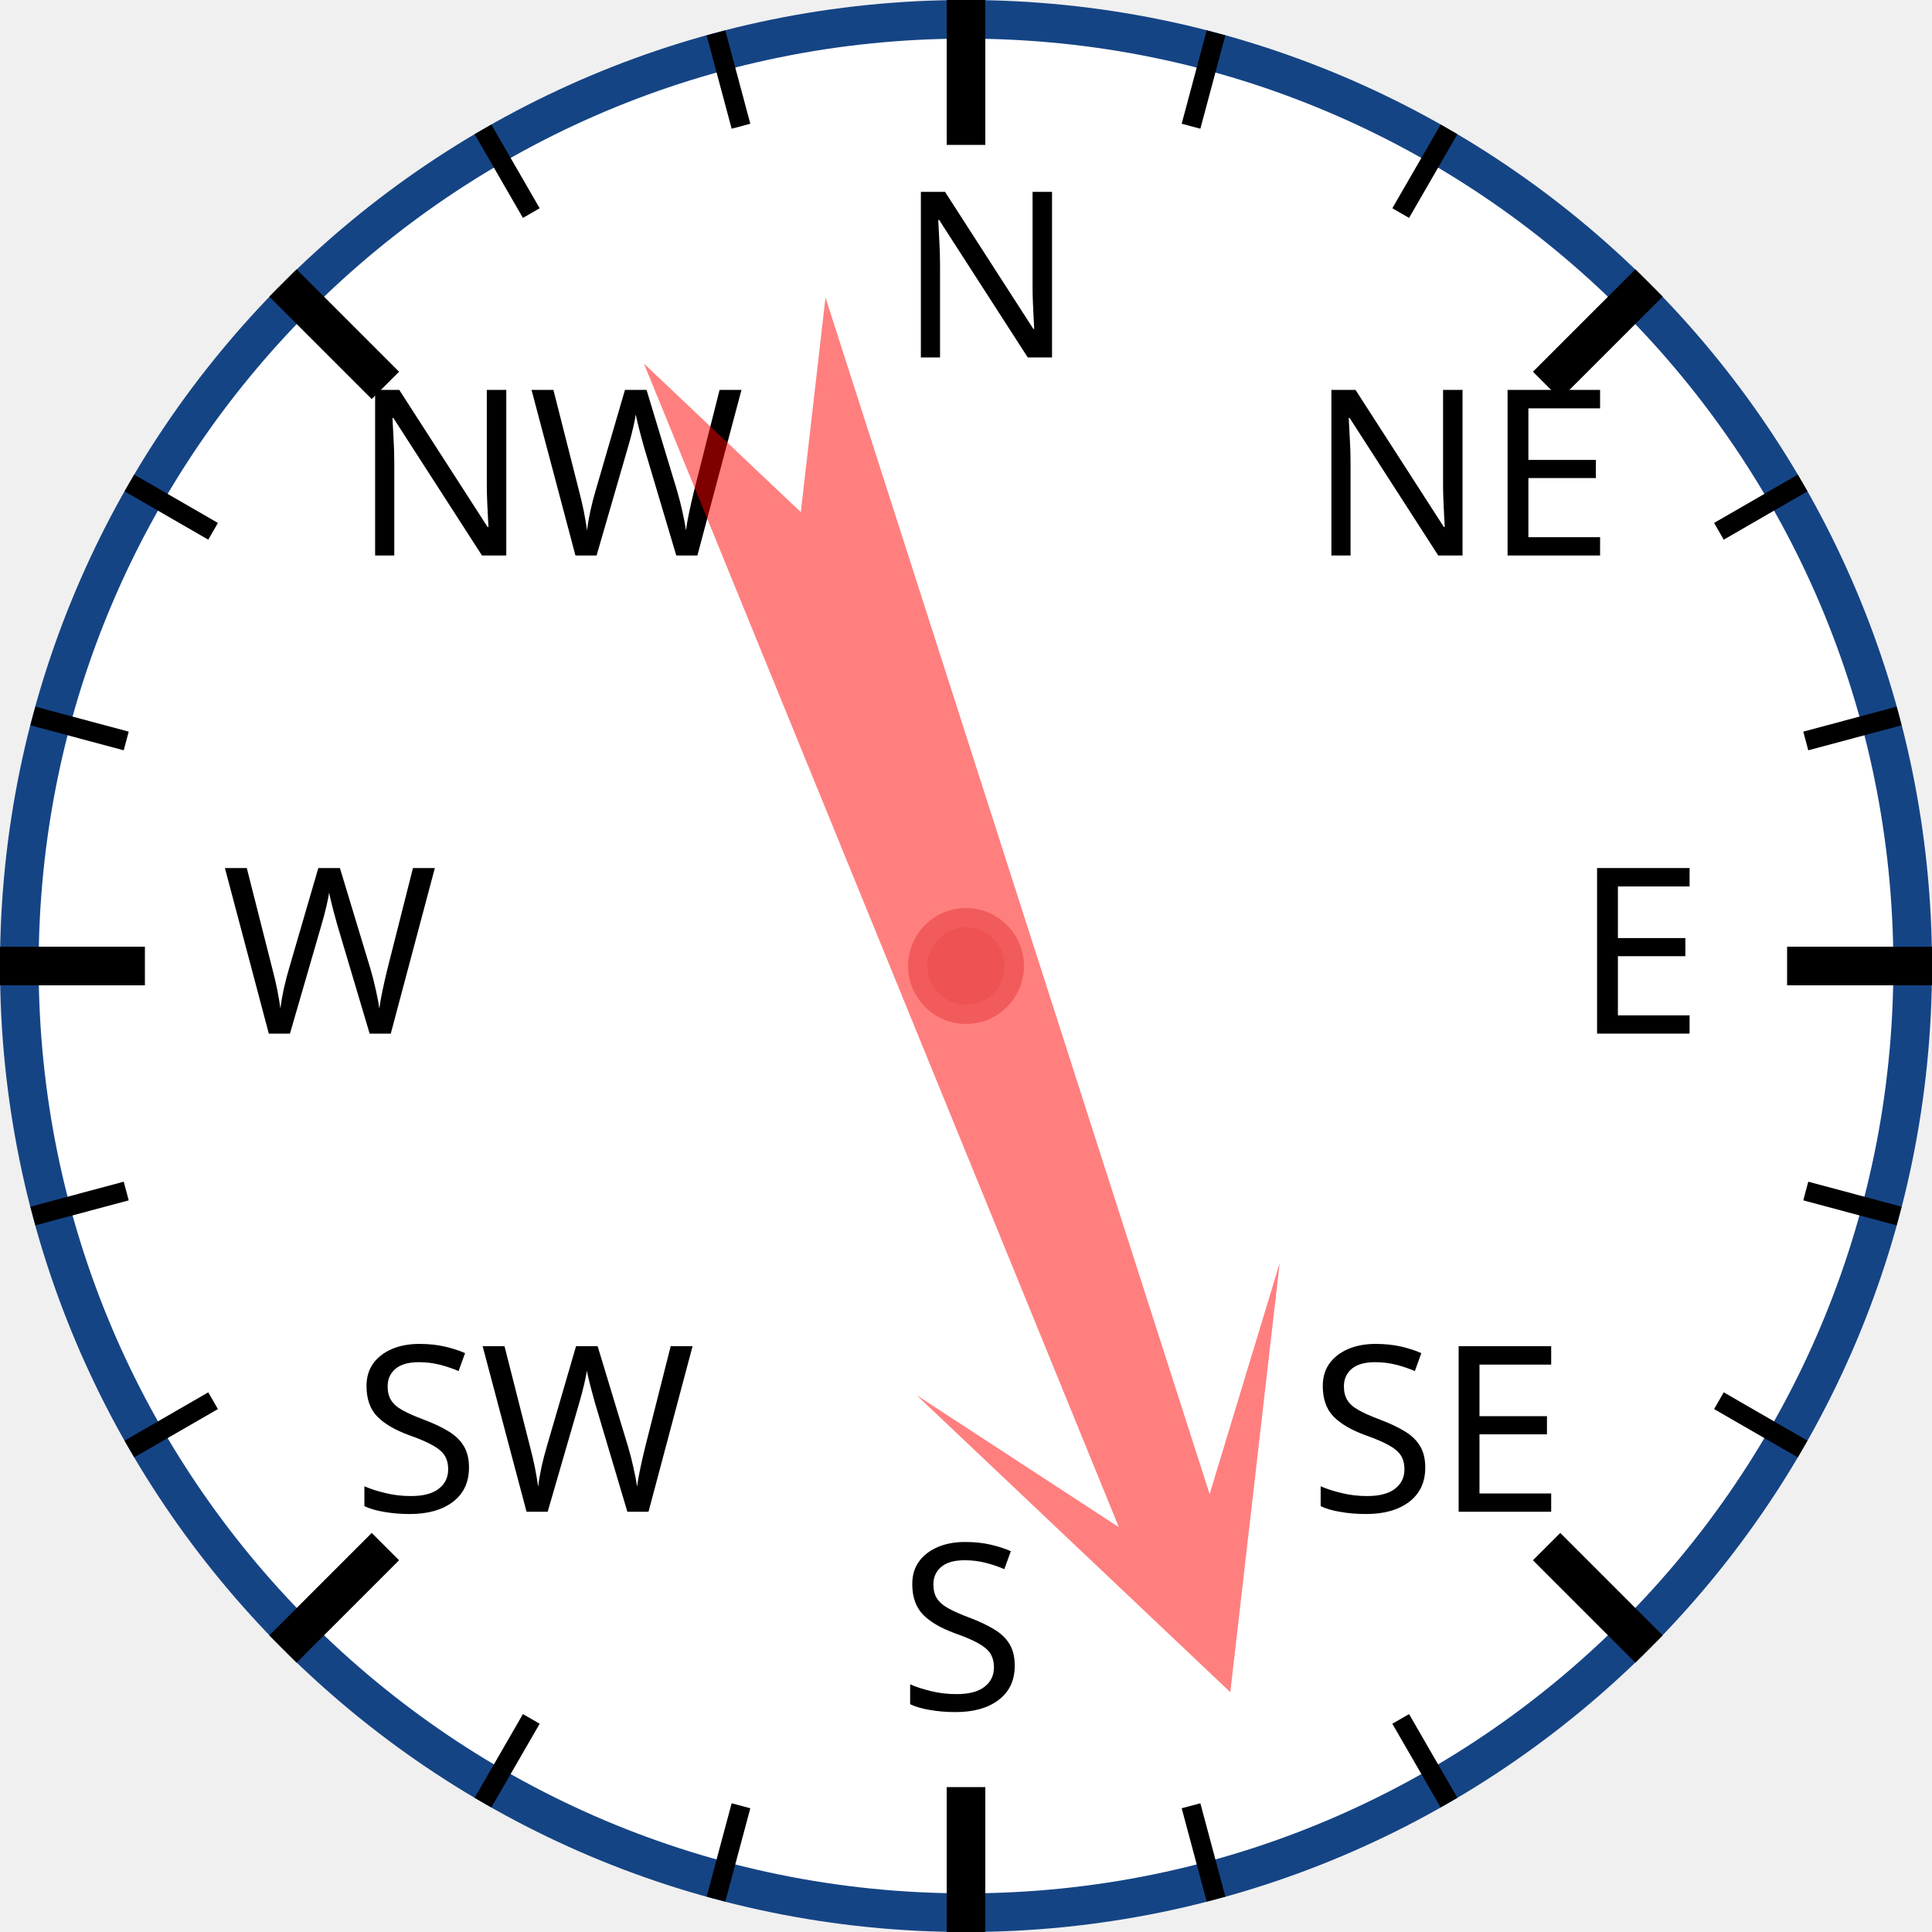
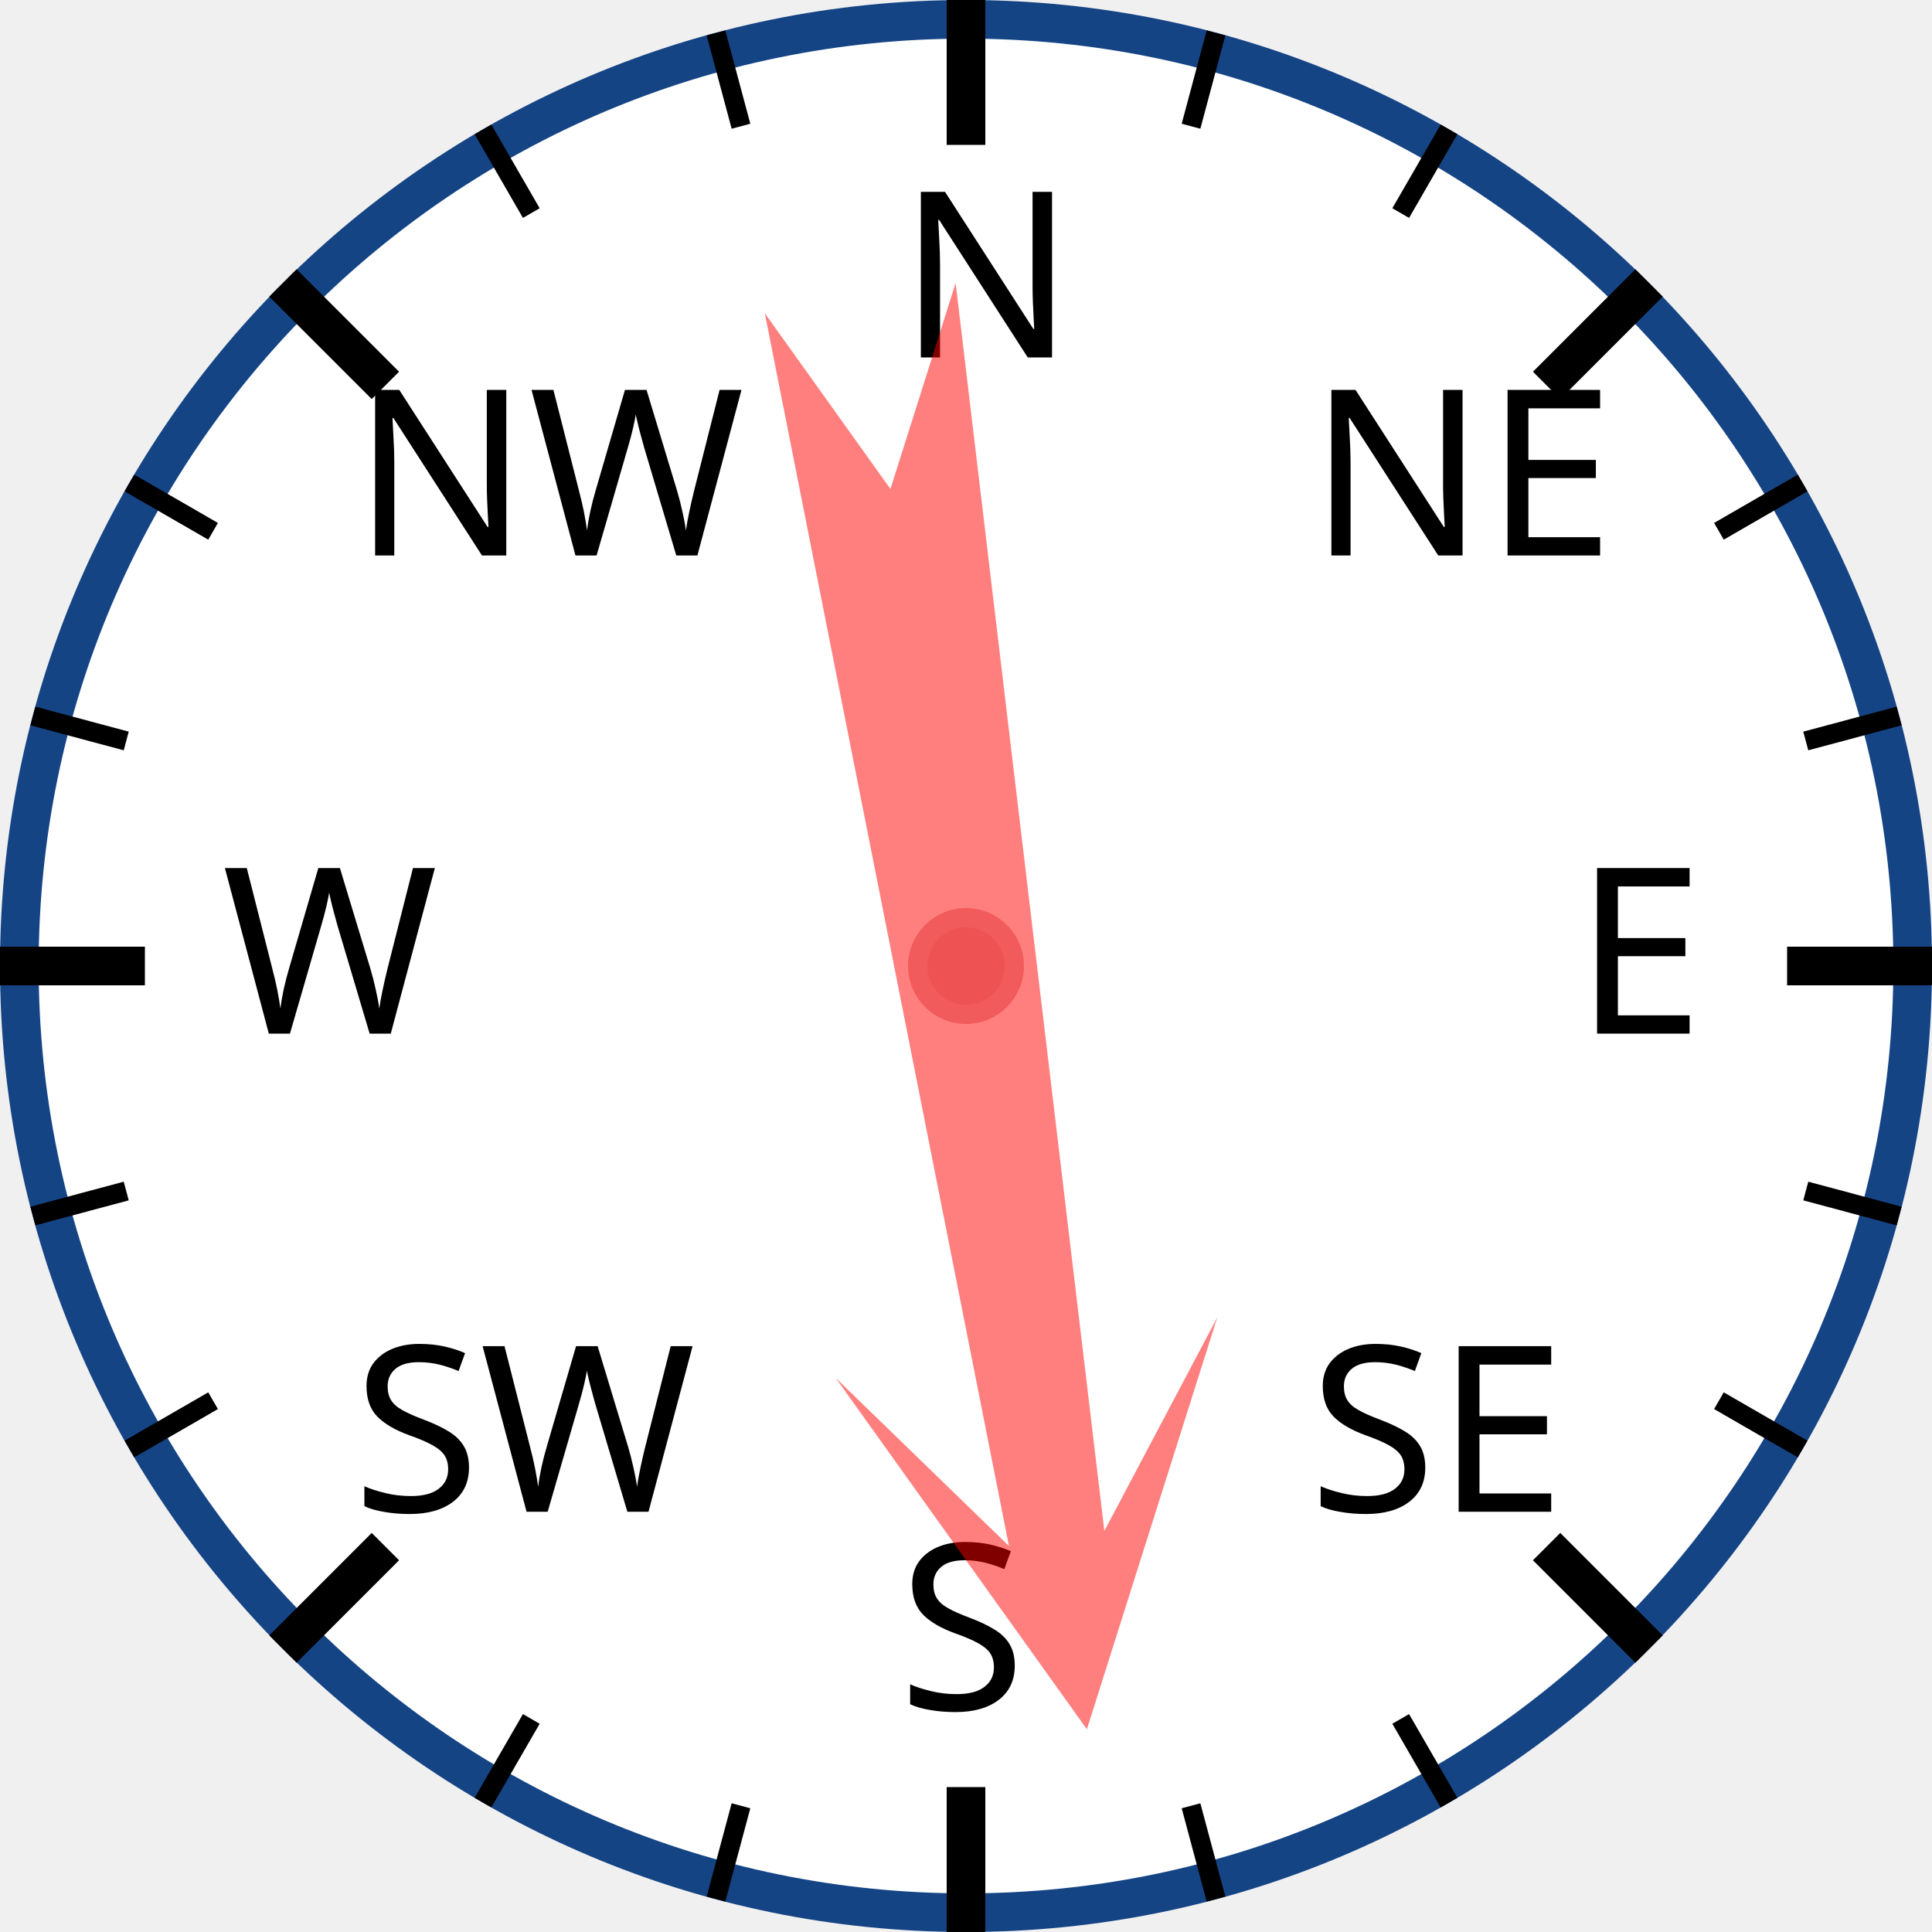
<svg xmlns="http://www.w3.org/2000/svg" width="120px" height="120px" viewBox="0 0 200 200">
  <circle cx="100" cy="100" r="98" style="fill: white; stroke: #154485; stroke-width: 4;" />
  <text x="93.0" y="37.0" style="font-family: sans-serif; font-size: 18pt;">N</text>
  <line x1="100.0" y1="0.0" x2="100.0" y2="15.0" style="stroke: black; stroke-width: 4;" />
  <line x1="74.118" y1="3.407" x2="76.706" y2="13.067" style="stroke: black; stroke-width: 2;" />
  <line x1="50" y1="13.397" x2="55" y2="22.058" style="stroke: black; stroke-width: 2;" />
  <text x="36.503" y="57.503" style="font-family: sans-serif; font-size: 18pt;">NW</text>
  <line x1="29.289" y1="29.289" x2="39.896" y2="39.896" style="stroke: black; stroke-width: 4;" />
  <line x1="13.397" y1="50" x2="22.058" y2="55" style="stroke: black; stroke-width: 2;" />
  <line x1="3.407" y1="74.118" x2="13.067" y2="76.706" style="stroke: black; stroke-width: 2;" />
  <text x="23.0" y="107.0" style="font-family: sans-serif; font-size: 18pt;">W</text>
  <line x1="0.0" y1="100.0" x2="15.0" y2="100.0" style="stroke: black; stroke-width: 4;" />
  <line x1="3.407" y1="125.882" x2="13.067" y2="123.294" style="stroke: black; stroke-width: 2;" />
  <line x1="13.397" y1="150" x2="22.058" y2="145" style="stroke: black; stroke-width: 2;" />
  <text x="36.503" y="156.497" style="font-family: sans-serif; font-size: 18pt;">SW</text>
  <line x1="29.289" y1="170.711" x2="39.896" y2="160.104" style="stroke: black; stroke-width: 4;" />
  <line x1="50" y1="186.603" x2="55" y2="177.942" style="stroke: black; stroke-width: 2;" />
  <line x1="74.118" y1="196.593" x2="76.706" y2="186.933" style="stroke: black; stroke-width: 2;" />
  <text x="93" y="177.0" style="font-family: sans-serif; font-size: 18pt;">S</text>
  <line x1="100" y1="200.0" x2="100" y2="185.0" style="stroke: black; stroke-width: 4;" />
  <line x1="125.882" y1="196.593" x2="123.294" y2="186.933" style="stroke: black; stroke-width: 2;" />
  <line x1="150.0" y1="186.603" x2="145.0" y2="177.942" style="stroke: black; stroke-width: 2;" />
  <text x="135.497" y="156.497" style="font-family: sans-serif; font-size: 18pt;">SE</text>
  <line x1="170.711" y1="170.711" x2="160.104" y2="160.104" style="stroke: black; stroke-width: 4;" />
  <line x1="186.603" y1="150" x2="177.942" y2="145" style="stroke: black; stroke-width: 2;" />
  <line x1="196.593" y1="125.882" x2="186.933" y2="123.294" style="stroke: black; stroke-width: 2;" />
  <text x="163.0" y="107" style="font-family: sans-serif; font-size: 18pt;">E</text>
  <line x1="200.0" y1="100" x2="185.0" y2="100" style="stroke: black; stroke-width: 4;" />
  <line x1="196.593" y1="74.118" x2="186.933" y2="76.706" style="stroke: black; stroke-width: 2;" />
  <line x1="186.603" y1="50" x2="177.942" y2="55" style="stroke: black; stroke-width: 2;" />
  <text x="135.497" y="57.503" style="font-family: sans-serif; font-size: 18pt;">NE</text>
  <line x1="170.711" y1="29.289" x2="160.104" y2="39.896" style="stroke: black; stroke-width: 4;" />
  <line x1="150" y1="13.397" x2="145" y2="22.058" style="stroke: black; stroke-width: 2;" />
  <line x1="125.882" y1="3.407" x2="123.294" y2="13.067" style="stroke: black; stroke-width: 2;" />
-   <polygon points="100 20 120 60 105 40 110 170 100 150 90 170 95 40 80 60" style="fill: red; fill-opacity: 0.5;" transform="rotate(160,100,100)" />
+   <polygon points="100 20 120 60 105 40 110 170 100 150 90 170 95 40 80 60" style="fill: red; fill-opacity: 0.5;" transform="rotate(171,100,100)" />
  <circle cx="100" cy="100" r="5" style="fill: #EE5252; stroke: #F25B5B; stroke-width: 2;" />
</svg>
